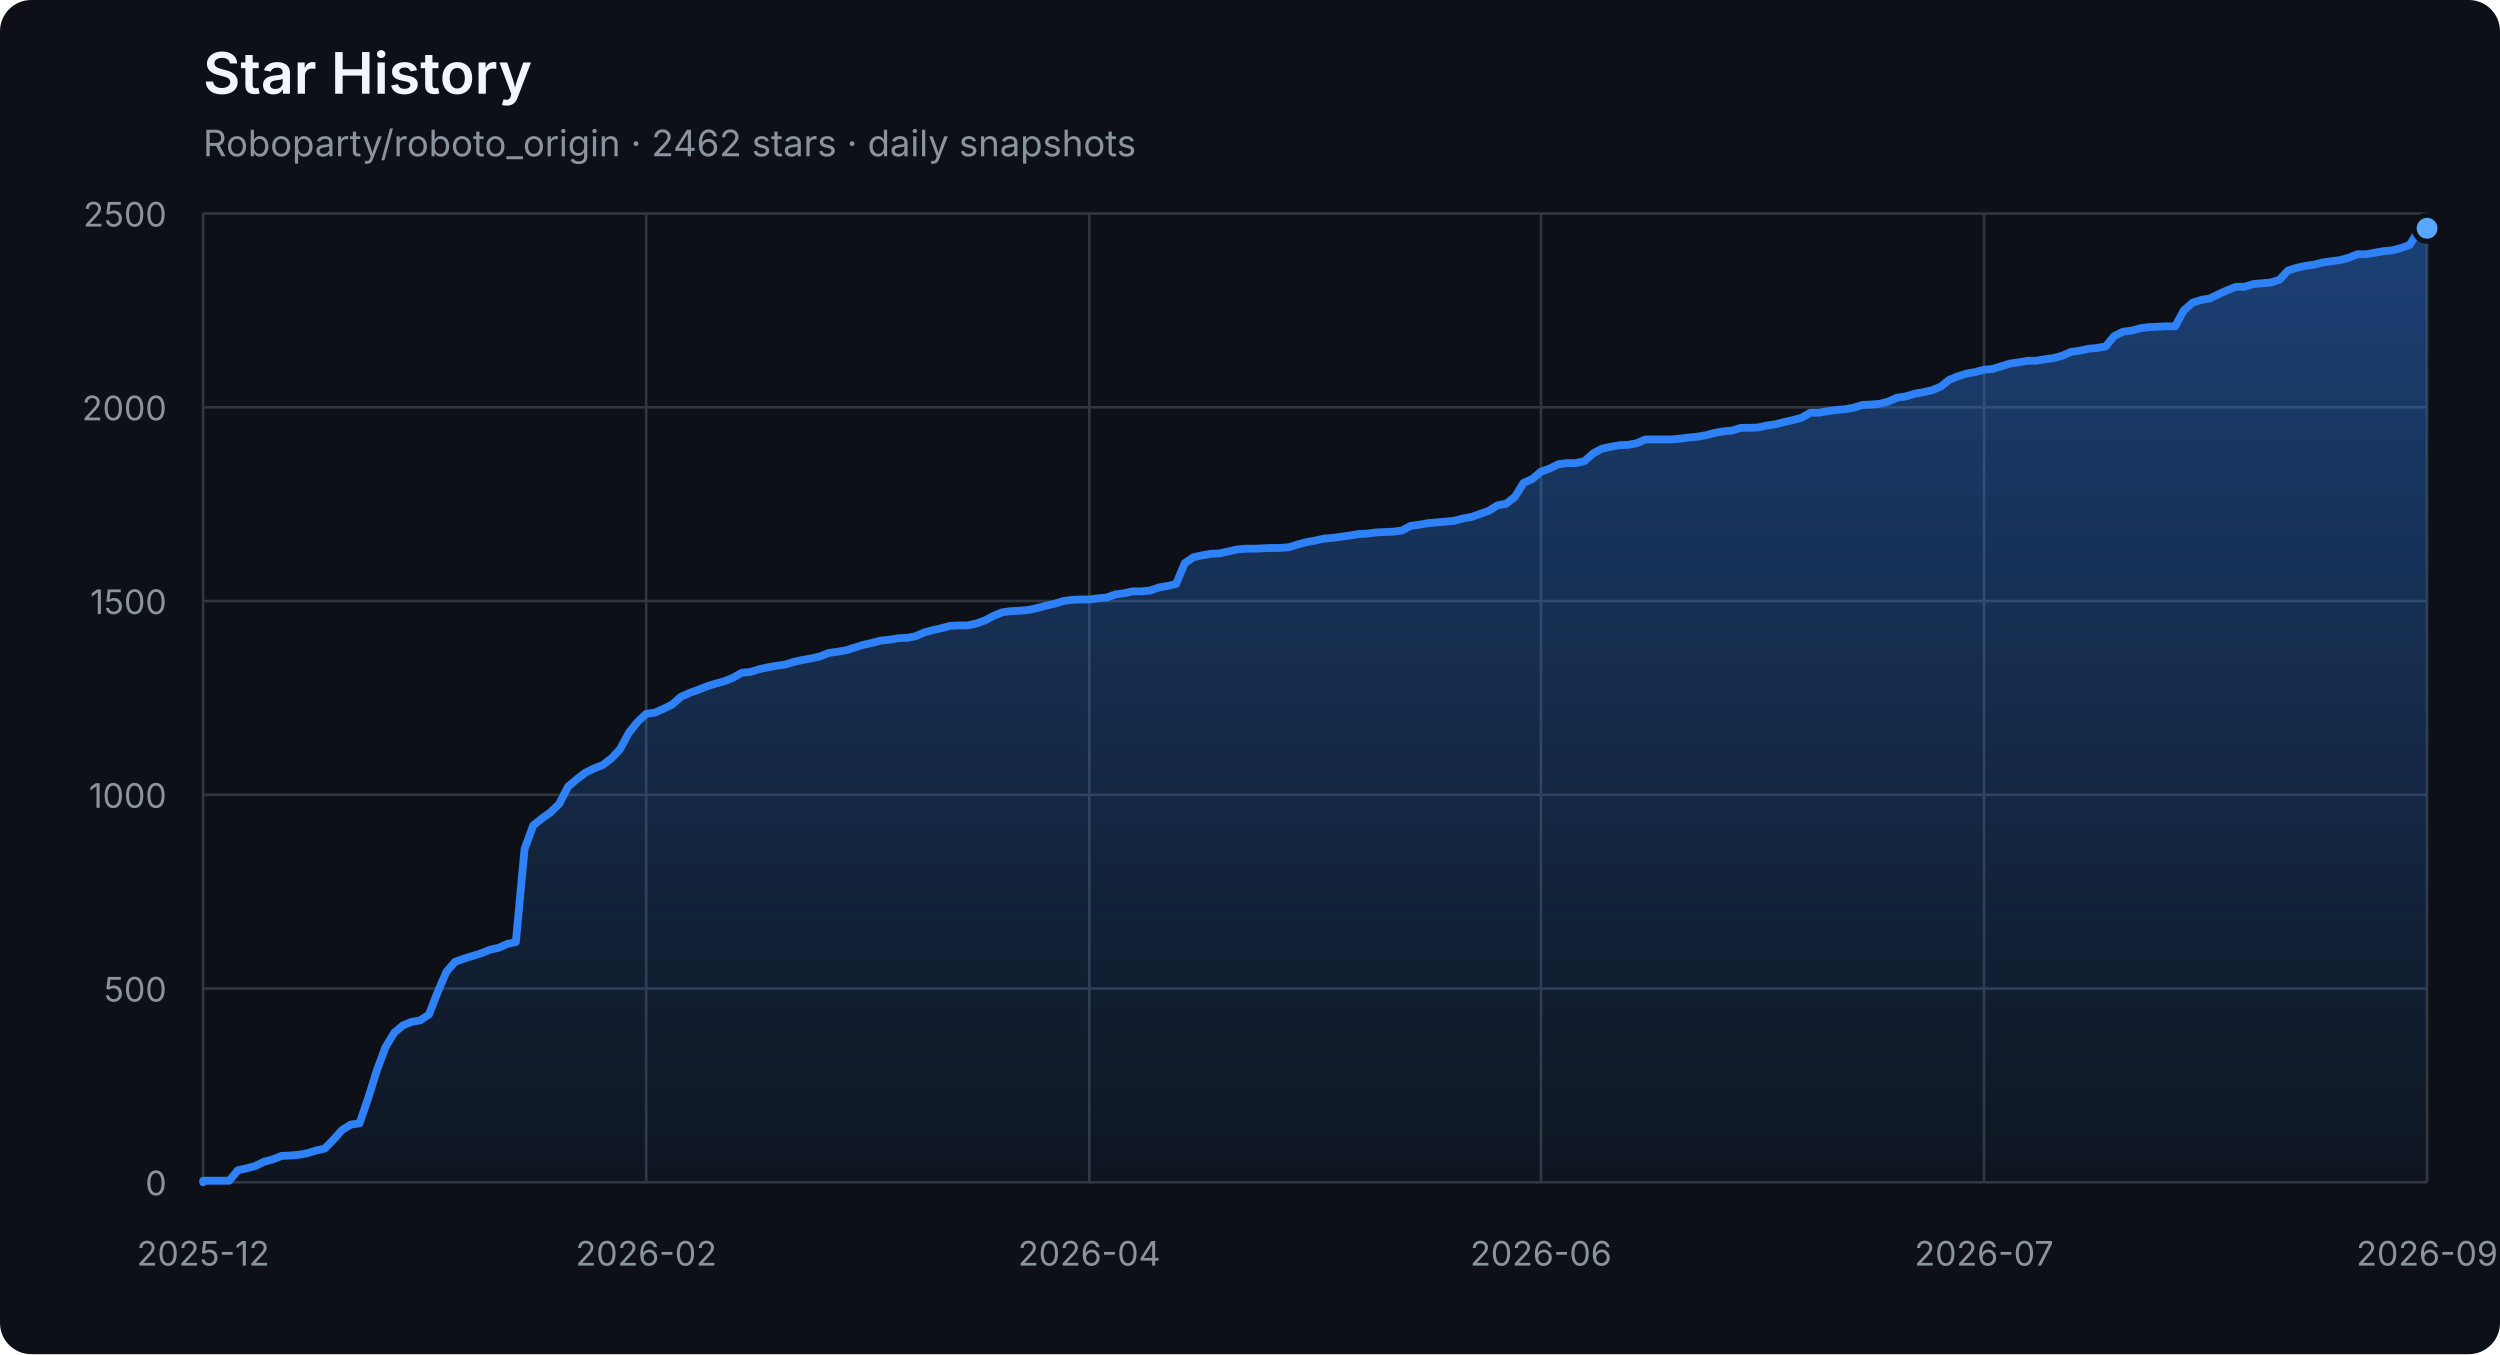
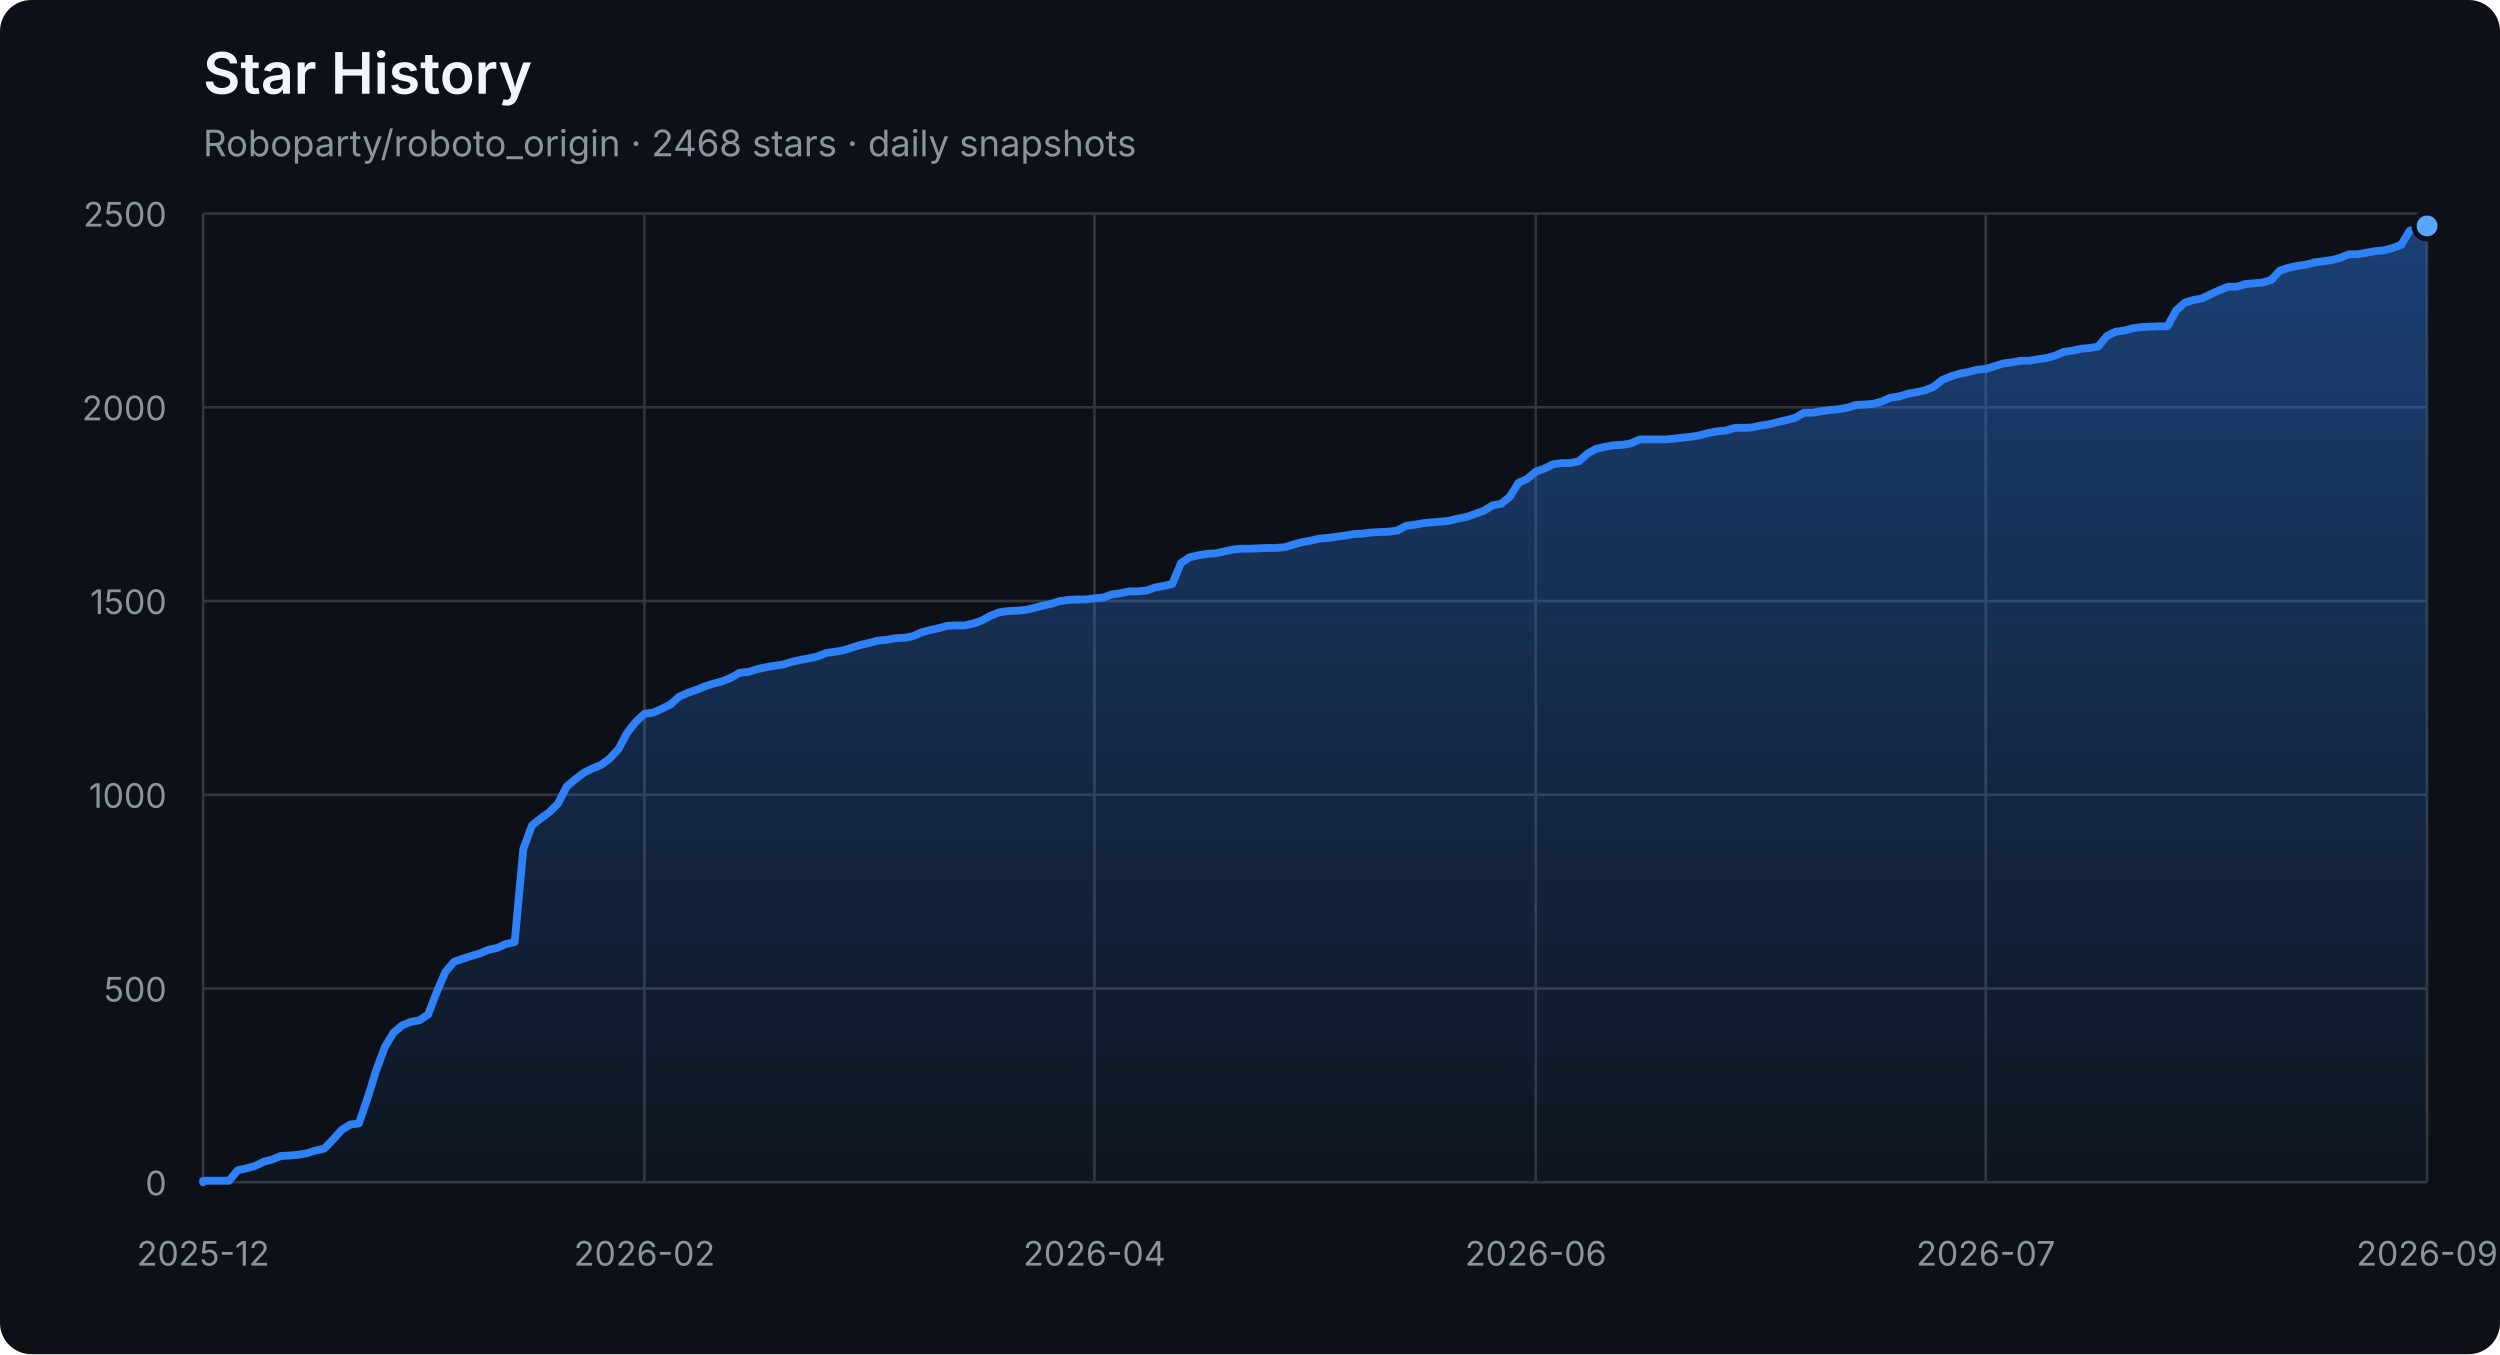
<svg xmlns="http://www.w3.org/2000/svg" width="960" height="520" viewBox="0 0 960 520" role="img" aria-labelledby="title description">
  <defs>
    <linearGradient id="area" x1="0" y1="0" x2="0" y2="1">
      <stop offset="0%" stop-color="#2f81f7" stop-opacity="0.42" />
      <stop offset="100%" stop-color="#2f81f7" stop-opacity="0.04" />
    </linearGradient>
  </defs>
  <style>
    .axis { fill: #8b949e; font: 13px -apple-system, BlinkMacSystemFont, "Segoe UI", sans-serif; }
    .grid { stroke: #30363d; stroke-width: 1; }
    .title { fill: #f0f6fc; font: 600 22px -apple-system, BlinkMacSystemFont, "Segoe UI", sans-serif; }
    .subtitle { fill: #8b949e; font: 14px -apple-system, BlinkMacSystemFont, "Segoe UI", sans-serif; }
  </style>
  <rect width="100%" height="100%" rx="12" fill="#0d1117" />
  <text x="78" y="36" class="title">Star History</text>
-   <text x="78" y="60" class="subtitle">Roboparty/roboto_origin · 2462 stars · daily snapshots</text>
+   <text x="78" y="60" class="subtitle">Roboparty/roboto_origin · 2468 stars · daily snapshots</text>
  <line x1="78" y1="454.00" x2="932" y2="454.00" class="grid" />
  <text x="64" y="459.00" class="axis" text-anchor="end">0</text>
  <line x1="78" y1="379.60" x2="932" y2="379.60" class="grid" />
  <text x="64" y="384.60" class="axis" text-anchor="end">500</text>
  <line x1="78" y1="305.20" x2="932" y2="305.20" class="grid" />
  <text x="64" y="310.20" class="axis" text-anchor="end">1000</text>
  <line x1="78" y1="230.80" x2="932" y2="230.80" class="grid" />
  <text x="64" y="235.80" class="axis" text-anchor="end">1500</text>
  <line x1="78" y1="156.40" x2="932" y2="156.40" class="grid" />
  <text x="64" y="161.40" class="axis" text-anchor="end">2000</text>
  <line x1="78" y1="82.00" x2="932" y2="82.00" class="grid" />
  <text x="64" y="87.00" class="axis" text-anchor="end">2500</text>
  <line x1="78.00" y1="82" x2="78.00" y2="454" class="grid" />
  <text x="78.00" y="486" class="axis" text-anchor="middle">2025-12</text>
-   <line x1="248.13" y1="82" x2="248.13" y2="454" class="grid" />
-   <text x="248.13" y="486" class="axis" text-anchor="middle">2026-02</text>
-   <line x1="418.27" y1="82" x2="418.27" y2="454" class="grid" />
-   <text x="418.27" y="486" class="axis" text-anchor="middle">2026-04</text>
-   <line x1="591.73" y1="82" x2="591.73" y2="454" class="grid" />
-   <text x="591.73" y="486" class="axis" text-anchor="middle">2026-06</text>
-   <line x1="761.87" y1="82" x2="761.87" y2="454" class="grid" />
-   <text x="761.87" y="486" class="axis" text-anchor="middle">2026-07</text>
+   <line x1="247.47" y1="82" x2="247.47" y2="454" class="grid" />
+   <text x="247.47" y="486" class="axis" text-anchor="middle">2026-02</text>
+   <line x1="420.26" y1="82" x2="420.26" y2="454" class="grid" />
+   <text x="420.26" y="486" class="axis" text-anchor="middle">2026-04</text>
+   <line x1="589.74" y1="82" x2="589.74" y2="454" class="grid" />
+   <text x="589.74" y="486" class="axis" text-anchor="middle">2026-06</text>
+   <line x1="762.53" y1="82" x2="762.53" y2="454" class="grid" />
+   <text x="762.53" y="486" class="axis" text-anchor="middle">2026-07</text>
  <line x1="932.00" y1="82" x2="932.00" y2="454" class="grid" />
  <text x="932.00" y="486" class="axis" text-anchor="middle">2026-09</text>
-   <polygon points="78,454 78.00,454.00 78.00,453.40 81.34,453.40 84.67,453.40 88.01,453.40 91.34,449.39 94.68,448.64 98.02,447.75 101.35,446.11 104.69,445.22 108.02,443.88 111.36,443.73 114.70,443.44 118.03,442.84 121.37,441.80 124.70,441.05 128.04,437.63 131.38,433.91 134.71,431.83 138.05,431.38 141.38,421.71 144.72,411.00 148.05,402.07 151.39,396.56 154.73,393.74 158.06,392.40 161.40,391.80 164.73,389.57 168.07,380.94 171.41,373.20 174.74,369.33 178.08,368.14 181.41,367.10 184.75,366.06 188.09,364.72 191.42,363.98 194.76,362.49 198.09,361.74 201.43,326.03 204.77,316.96 208.10,314.28 211.44,311.90 214.77,308.62 218.11,302.08 221.45,299.25 224.78,296.72 228.12,295.08 231.45,293.74 234.79,291.21 238.12,287.64 241.46,281.39 244.80,277.23 248.13,274.10 251.47,273.65 254.80,272.17 258.14,270.53 261.48,267.55 264.81,266.07 268.15,264.88 271.48,263.54 274.82,262.49 278.16,261.60 281.49,260.26 284.83,258.33 288.16,258.03 291.50,256.99 294.84,256.24 298.17,255.65 301.51,255.20 304.84,254.16 308.18,253.42 311.52,252.82 314.85,252.08 318.19,250.74 321.52,250.29 324.86,249.70 328.20,248.66 331.53,247.61 334.87,246.87 338.20,245.98 341.54,245.68 344.88,245.08 348.21,244.94 351.55,244.34 354.88,242.85 358.22,241.96 361.55,241.22 364.89,240.32 368.23,240.17 371.56,240.17 374.90,239.43 378.23,238.24 381.57,236.45 384.91,235.12 388.24,234.67 391.58,234.52 394.91,234.22 398.25,233.48 401.59,232.59 404.92,231.84 408.26,230.80 411.59,230.35 414.93,230.20 418.27,230.20 421.60,229.76 424.94,229.46 428.27,228.27 431.61,227.82 434.95,227.08 438.28,227.08 441.62,226.78 444.95,225.59 448.29,225.00 451.62,224.25 454.96,216.22 458.30,213.99 461.63,213.24 464.97,212.65 468.30,212.50 471.64,211.75 474.98,211.01 478.31,210.71 481.65,210.71 484.98,210.56 488.32,210.41 491.66,210.41 494.99,210.12 498.33,209.08 501.66,208.18 505.00,207.59 508.34,206.84 511.67,206.55 515.01,206.10 518.34,205.65 521.68,205.06 525.02,204.91 528.35,204.46 531.69,204.31 535.02,204.16 538.36,203.72 541.70,201.93 545.03,201.49 548.37,200.89 551.70,200.59 555.04,200.30 558.38,200.00 561.71,199.11 565.05,198.51 568.38,197.32 571.72,196.13 575.05,194.05 578.39,193.45 581.73,190.77 585.06,185.42 588.40,183.93 591.73,181.10 595.07,179.91 598.41,178.27 601.74,177.83 605.08,177.83 608.41,177.08 611.75,174.11 615.09,172.32 618.42,171.58 621.76,170.98 625.09,170.83 628.43,170.24 631.77,168.75 635.10,168.75 638.44,168.75 641.77,168.75 645.11,168.45 648.45,168.01 651.78,167.71 655.12,167.11 658.45,166.22 661.79,165.63 665.12,165.33 668.46,164.29 671.80,164.29 675.13,164.14 678.47,163.39 681.80,162.95 685.14,162.05 688.48,161.31 691.81,160.42 695.15,158.48 698.48,158.48 701.82,157.89 705.16,157.44 708.49,157.14 711.83,156.55 715.16,155.51 718.50,155.36 721.84,155.06 725.17,154.17 728.51,152.68 731.84,152.23 735.18,151.19 738.52,150.60 741.85,149.85 745.19,148.51 748.52,145.84 751.86,144.50 755.20,143.45 758.53,142.86 761.87,141.97 765.20,141.67 768.54,140.63 771.88,139.59 775.21,139.14 778.55,138.54 781.88,138.54 785.22,137.95 788.55,137.50 791.89,136.61 795.23,135.12 798.56,134.68 801.90,133.93 805.23,133.63 808.57,133.04 811.91,129.02 815.24,127.38 818.58,126.94 821.91,126.04 825.25,125.60 831.92,125.30 835.26,125.30 838.59,119.20 841.93,116.22 845.27,115.18 848.60,114.59 851.94,112.95 855.27,111.46 858.61,110.12 861.95,110.12 865.28,109.08 868.62,108.78 871.95,108.49 875.29,107.44 878.62,103.87 881.96,102.83 885.30,102.09 888.63,101.64 891.97,100.75 895.30,100.30 898.64,99.86 901.98,98.96 905.31,97.62 908.65,97.62 911.98,97.03 915.32,96.43 918.66,96.14 921.99,95.24 925.33,94.05 928.66,88.55 932.00,87.65 932.00,454" fill="url(#area)" />
-   <polyline points="78.00,454.00 78.00,453.40 81.34,453.40 84.67,453.40 88.01,453.40 91.34,449.39 94.68,448.64 98.02,447.75 101.35,446.11 104.69,445.22 108.02,443.88 111.36,443.73 114.70,443.44 118.03,442.84 121.37,441.80 124.70,441.05 128.04,437.63 131.38,433.91 134.71,431.83 138.05,431.38 141.38,421.71 144.72,411.00 148.05,402.07 151.39,396.56 154.73,393.74 158.06,392.40 161.40,391.80 164.73,389.57 168.07,380.94 171.41,373.20 174.74,369.33 178.08,368.14 181.41,367.10 184.75,366.06 188.09,364.72 191.42,363.98 194.76,362.49 198.09,361.74 201.43,326.03 204.77,316.96 208.10,314.28 211.44,311.90 214.77,308.62 218.11,302.08 221.45,299.25 224.78,296.72 228.12,295.08 231.45,293.74 234.79,291.21 238.12,287.64 241.46,281.39 244.80,277.23 248.13,274.10 251.47,273.65 254.80,272.17 258.14,270.53 261.48,267.55 264.81,266.07 268.15,264.88 271.48,263.54 274.82,262.49 278.16,261.60 281.49,260.26 284.83,258.33 288.16,258.03 291.50,256.99 294.84,256.24 298.17,255.65 301.51,255.20 304.84,254.16 308.18,253.42 311.52,252.82 314.85,252.08 318.19,250.74 321.52,250.29 324.86,249.70 328.20,248.66 331.53,247.61 334.87,246.87 338.20,245.98 341.54,245.68 344.88,245.08 348.21,244.94 351.55,244.34 354.88,242.85 358.22,241.96 361.55,241.22 364.89,240.32 368.23,240.17 371.56,240.17 374.90,239.43 378.23,238.24 381.57,236.45 384.91,235.12 388.24,234.67 391.58,234.52 394.91,234.22 398.25,233.48 401.59,232.59 404.92,231.84 408.26,230.80 411.59,230.35 414.93,230.20 418.27,230.20 421.60,229.76 424.94,229.46 428.27,228.27 431.61,227.82 434.95,227.08 438.28,227.08 441.62,226.78 444.95,225.59 448.29,225.00 451.62,224.25 454.96,216.22 458.30,213.99 461.63,213.24 464.97,212.65 468.30,212.50 471.64,211.75 474.98,211.01 478.31,210.71 481.65,210.71 484.98,210.56 488.32,210.41 491.66,210.41 494.99,210.12 498.33,209.08 501.66,208.18 505.00,207.59 508.34,206.84 511.67,206.55 515.01,206.10 518.34,205.65 521.68,205.06 525.02,204.91 528.35,204.46 531.69,204.31 535.02,204.16 538.36,203.72 541.70,201.93 545.03,201.49 548.37,200.89 551.70,200.59 555.04,200.30 558.38,200.00 561.71,199.11 565.05,198.51 568.38,197.32 571.72,196.13 575.05,194.05 578.39,193.45 581.73,190.77 585.06,185.42 588.40,183.93 591.73,181.10 595.07,179.91 598.41,178.27 601.74,177.83 605.08,177.83 608.41,177.08 611.75,174.11 615.09,172.32 618.42,171.58 621.76,170.98 625.09,170.83 628.43,170.24 631.77,168.75 635.10,168.75 638.44,168.75 641.77,168.75 645.11,168.45 648.45,168.01 651.78,167.71 655.12,167.11 658.45,166.22 661.79,165.63 665.12,165.33 668.46,164.29 671.80,164.29 675.13,164.14 678.47,163.39 681.80,162.95 685.14,162.05 688.48,161.31 691.81,160.42 695.15,158.48 698.48,158.48 701.82,157.89 705.16,157.44 708.49,157.14 711.83,156.55 715.16,155.51 718.50,155.36 721.84,155.06 725.17,154.17 728.51,152.68 731.84,152.23 735.18,151.19 738.52,150.60 741.85,149.85 745.19,148.51 748.52,145.84 751.86,144.50 755.20,143.45 758.53,142.86 761.87,141.97 765.20,141.67 768.54,140.63 771.88,139.59 775.21,139.14 778.55,138.54 781.88,138.54 785.22,137.95 788.55,137.50 791.89,136.61 795.23,135.12 798.56,134.68 801.90,133.93 805.23,133.63 808.57,133.04 811.91,129.02 815.24,127.38 818.58,126.94 821.91,126.04 825.25,125.60 831.92,125.30 835.26,125.30 838.59,119.20 841.93,116.22 845.27,115.18 848.60,114.59 851.94,112.95 855.27,111.46 858.61,110.12 861.95,110.12 865.28,109.08 868.62,108.78 871.95,108.49 875.29,107.44 878.62,103.87 881.96,102.83 885.30,102.09 888.63,101.64 891.97,100.75 895.30,100.30 898.64,99.86 901.98,98.96 905.31,97.62 908.65,97.62 911.98,97.03 915.32,96.43 918.66,96.14 921.99,95.24 925.33,94.05 928.66,88.55 932.00,87.65" fill="none" stroke="#2f81f7" stroke-width="3" stroke-linejoin="round" stroke-linecap="round" />
-   <circle cx="932.00" cy="87.65" r="5" fill="#58a6ff" stroke="#0d1117" stroke-width="2" />
+   <polygon points="78,454 78.00,454.00 78.00,453.40 81.32,453.40 84.65,453.40 87.97,453.40 91.29,449.39 94.61,448.64 97.94,447.75 101.26,446.11 104.58,445.22 107.91,443.88 111.23,443.73 114.55,443.44 117.88,442.84 121.20,441.80 124.52,441.05 127.84,437.63 131.17,433.91 134.49,431.83 137.81,431.38 141.14,421.71 144.46,411.00 147.78,402.07 151.11,396.56 154.43,393.74 157.75,392.40 161.07,391.80 164.40,389.57 167.72,380.94 171.04,373.20 174.37,369.33 177.69,368.14 181.01,367.10 184.33,366.06 187.66,364.72 190.98,363.98 194.30,362.49 197.63,361.74 200.95,326.03 204.27,316.96 207.60,314.28 210.92,311.90 214.24,308.62 217.56,302.08 220.89,299.25 224.21,296.72 227.53,295.08 230.86,293.74 234.18,291.21 237.50,287.64 240.82,281.39 244.15,277.23 247.47,274.10 250.79,273.65 254.12,272.17 257.44,270.53 260.76,267.55 264.09,266.07 267.41,264.88 270.73,263.54 274.05,262.49 277.38,261.60 280.70,260.26 284.02,258.33 287.35,258.03 290.67,256.99 293.99,256.24 297.32,255.65 300.64,255.20 303.96,254.16 307.28,253.42 310.61,252.82 313.93,252.08 317.25,250.74 320.58,250.29 323.90,249.70 327.22,248.66 330.54,247.61 333.87,246.87 337.19,245.98 340.51,245.68 343.84,245.08 347.16,244.94 350.48,244.34 353.81,242.85 357.13,241.96 360.45,241.22 363.77,240.32 367.10,240.17 370.42,240.17 373.74,239.43 377.07,238.24 380.39,236.45 383.71,235.12 387.04,234.67 390.36,234.52 393.68,234.22 397.00,233.48 400.33,232.59 403.65,231.84 406.97,230.80 410.30,230.35 413.62,230.20 416.94,230.20 420.26,229.76 423.59,229.46 426.91,228.27 430.23,227.82 433.56,227.08 436.88,227.08 440.20,226.78 443.53,225.59 446.85,225.00 450.17,224.25 453.49,216.22 456.82,213.99 460.14,213.24 463.46,212.65 466.79,212.50 470.11,211.75 473.43,211.01 476.75,210.71 480.08,210.71 483.40,210.56 486.72,210.41 490.05,210.41 493.37,210.12 496.69,209.08 500.02,208.18 503.34,207.59 506.66,206.84 509.98,206.55 513.31,206.10 516.63,205.65 519.95,205.06 523.28,204.91 526.60,204.46 529.92,204.31 533.25,204.16 536.57,203.72 539.89,201.93 543.21,201.49 546.54,200.89 549.86,200.59 553.18,200.30 556.51,200.00 559.83,199.11 563.15,198.51 566.47,197.32 569.80,196.13 573.12,194.05 576.44,193.45 579.77,190.77 583.09,185.42 586.41,183.93 589.74,181.10 593.06,179.91 596.38,178.27 599.70,177.83 603.03,177.83 606.35,177.08 609.67,174.11 613.00,172.32 616.32,171.58 619.64,170.98 622.96,170.83 626.29,170.24 629.61,168.75 632.93,168.75 636.26,168.75 639.58,168.75 642.90,168.45 646.23,168.01 649.55,167.71 652.87,167.11 656.19,166.22 659.52,165.63 662.84,165.33 666.16,164.29 669.49,164.29 672.81,164.14 676.13,163.39 679.46,162.95 682.78,162.05 686.10,161.31 689.42,160.42 692.75,158.48 696.07,158.48 699.39,157.89 702.72,157.44 706.04,157.14 709.36,156.55 712.68,155.51 716.01,155.36 719.33,155.06 722.65,154.17 725.98,152.68 729.30,152.23 732.62,151.19 735.95,150.60 739.27,149.85 742.59,148.51 745.91,145.84 749.24,144.50 752.56,143.45 755.88,142.86 759.21,141.97 762.53,141.67 765.85,140.63 769.18,139.59 772.50,139.14 775.82,138.54 779.14,138.54 782.47,137.95 785.79,137.50 789.11,136.61 792.44,135.12 795.76,134.68 799.08,133.93 802.40,133.63 805.73,133.04 809.05,129.02 812.37,127.38 815.70,126.94 819.02,126.04 822.34,125.60 828.99,125.30 832.31,125.30 835.63,119.20 838.96,116.22 842.28,115.18 845.60,114.59 848.93,112.95 852.25,111.46 855.57,110.12 858.89,110.12 862.22,109.08 865.54,108.78 868.86,108.49 872.19,107.44 875.51,103.87 878.83,102.83 882.16,102.09 885.48,101.64 888.80,100.75 892.12,100.30 895.45,99.86 898.77,98.96 902.09,97.62 905.42,97.62 908.74,97.03 912.06,96.43 915.39,96.14 918.71,95.24 922.03,94.05 925.35,88.55 928.68,87.65 932.00,86.76 932.00,454" fill="url(#area)" />
+   <polyline points="78.00,454.00 78.00,453.40 81.32,453.40 84.65,453.40 87.97,453.40 91.29,449.39 94.61,448.64 97.94,447.75 101.26,446.11 104.58,445.22 107.91,443.88 111.23,443.73 114.55,443.44 117.88,442.84 121.20,441.80 124.52,441.05 127.84,437.63 131.17,433.91 134.49,431.83 137.81,431.38 141.14,421.71 144.46,411.00 147.78,402.07 151.11,396.56 154.43,393.74 157.75,392.40 161.07,391.80 164.40,389.57 167.72,380.94 171.04,373.20 174.37,369.33 177.69,368.14 181.01,367.10 184.33,366.06 187.66,364.72 190.98,363.98 194.30,362.49 197.63,361.74 200.95,326.03 204.27,316.96 207.60,314.28 210.92,311.90 214.24,308.62 217.56,302.08 220.89,299.25 224.21,296.72 227.53,295.08 230.86,293.74 234.18,291.21 237.50,287.64 240.82,281.39 244.15,277.23 247.47,274.10 250.79,273.65 254.12,272.17 257.44,270.53 260.76,267.55 264.09,266.07 267.41,264.88 270.73,263.54 274.05,262.49 277.38,261.60 280.70,260.26 284.02,258.33 287.35,258.03 290.67,256.99 293.99,256.24 297.32,255.65 300.64,255.20 303.96,254.16 307.28,253.42 310.61,252.82 313.93,252.08 317.25,250.74 320.58,250.29 323.90,249.70 327.22,248.66 330.54,247.61 333.87,246.87 337.19,245.98 340.51,245.68 343.84,245.08 347.16,244.94 350.48,244.34 353.81,242.85 357.13,241.96 360.45,241.22 363.77,240.32 367.10,240.17 370.42,240.17 373.74,239.43 377.07,238.24 380.39,236.45 383.71,235.12 387.04,234.67 390.36,234.52 393.68,234.22 397.00,233.48 400.33,232.59 403.65,231.84 406.97,230.80 410.30,230.35 413.62,230.20 416.94,230.20 420.26,229.76 423.59,229.46 426.91,228.27 430.23,227.82 433.56,227.08 436.88,227.08 440.20,226.78 443.53,225.59 446.85,225.00 450.17,224.25 453.49,216.22 456.82,213.99 460.14,213.24 463.46,212.65 466.79,212.50 470.11,211.75 473.43,211.01 476.75,210.71 480.08,210.71 483.40,210.56 486.72,210.41 490.05,210.41 493.37,210.12 496.69,209.08 500.02,208.18 503.34,207.59 506.66,206.84 509.98,206.55 513.31,206.10 516.63,205.65 519.95,205.06 523.28,204.91 526.60,204.46 529.92,204.31 533.25,204.16 536.57,203.72 539.89,201.93 543.21,201.49 546.54,200.89 549.86,200.59 553.18,200.30 556.51,200.00 559.83,199.11 563.15,198.51 566.47,197.32 569.80,196.13 573.12,194.05 576.44,193.45 579.77,190.77 583.09,185.42 586.41,183.93 589.74,181.10 593.06,179.91 596.38,178.27 599.70,177.83 603.03,177.83 606.35,177.08 609.67,174.11 613.00,172.32 616.32,171.58 619.64,170.98 622.96,170.83 626.29,170.24 629.61,168.75 632.93,168.75 636.26,168.75 639.58,168.75 642.90,168.45 646.23,168.01 649.55,167.71 652.87,167.11 656.19,166.22 659.52,165.63 662.84,165.33 666.16,164.29 669.49,164.29 672.81,164.14 676.13,163.39 679.46,162.95 682.78,162.05 686.10,161.31 689.42,160.42 692.75,158.48 696.07,158.48 699.39,157.89 702.72,157.44 706.04,157.14 709.36,156.55 712.68,155.51 716.01,155.36 719.33,155.06 722.65,154.17 725.98,152.68 729.30,152.23 732.62,151.19 735.95,150.60 739.27,149.85 742.59,148.51 745.91,145.84 749.24,144.50 752.56,143.45 755.88,142.86 759.21,141.97 762.53,141.67 765.85,140.63 769.18,139.59 772.50,139.14 775.82,138.54 779.14,138.54 782.47,137.95 785.79,137.50 789.11,136.61 792.44,135.12 795.76,134.68 799.08,133.93 802.40,133.63 805.73,133.04 809.05,129.02 812.37,127.38 815.70,126.94 819.02,126.04 822.34,125.60 828.99,125.30 832.31,125.30 835.63,119.20 838.96,116.22 842.28,115.18 845.60,114.59 848.93,112.95 852.25,111.46 855.57,110.12 858.89,110.12 862.22,109.08 865.54,108.78 868.86,108.49 872.19,107.44 875.51,103.87 878.83,102.83 882.16,102.09 885.48,101.64 888.80,100.75 892.12,100.30 895.45,99.86 898.77,98.96 902.09,97.62 905.42,97.62 908.74,97.03 912.06,96.43 915.39,96.14 918.71,95.24 922.03,94.05 925.35,88.55 928.68,87.65 932.00,86.76" fill="none" stroke="#2f81f7" stroke-width="3" stroke-linejoin="round" stroke-linecap="round" />
+   <circle cx="932.00" cy="86.76" r="5" fill="#58a6ff" stroke="#0d1117" stroke-width="2" />
</svg>
